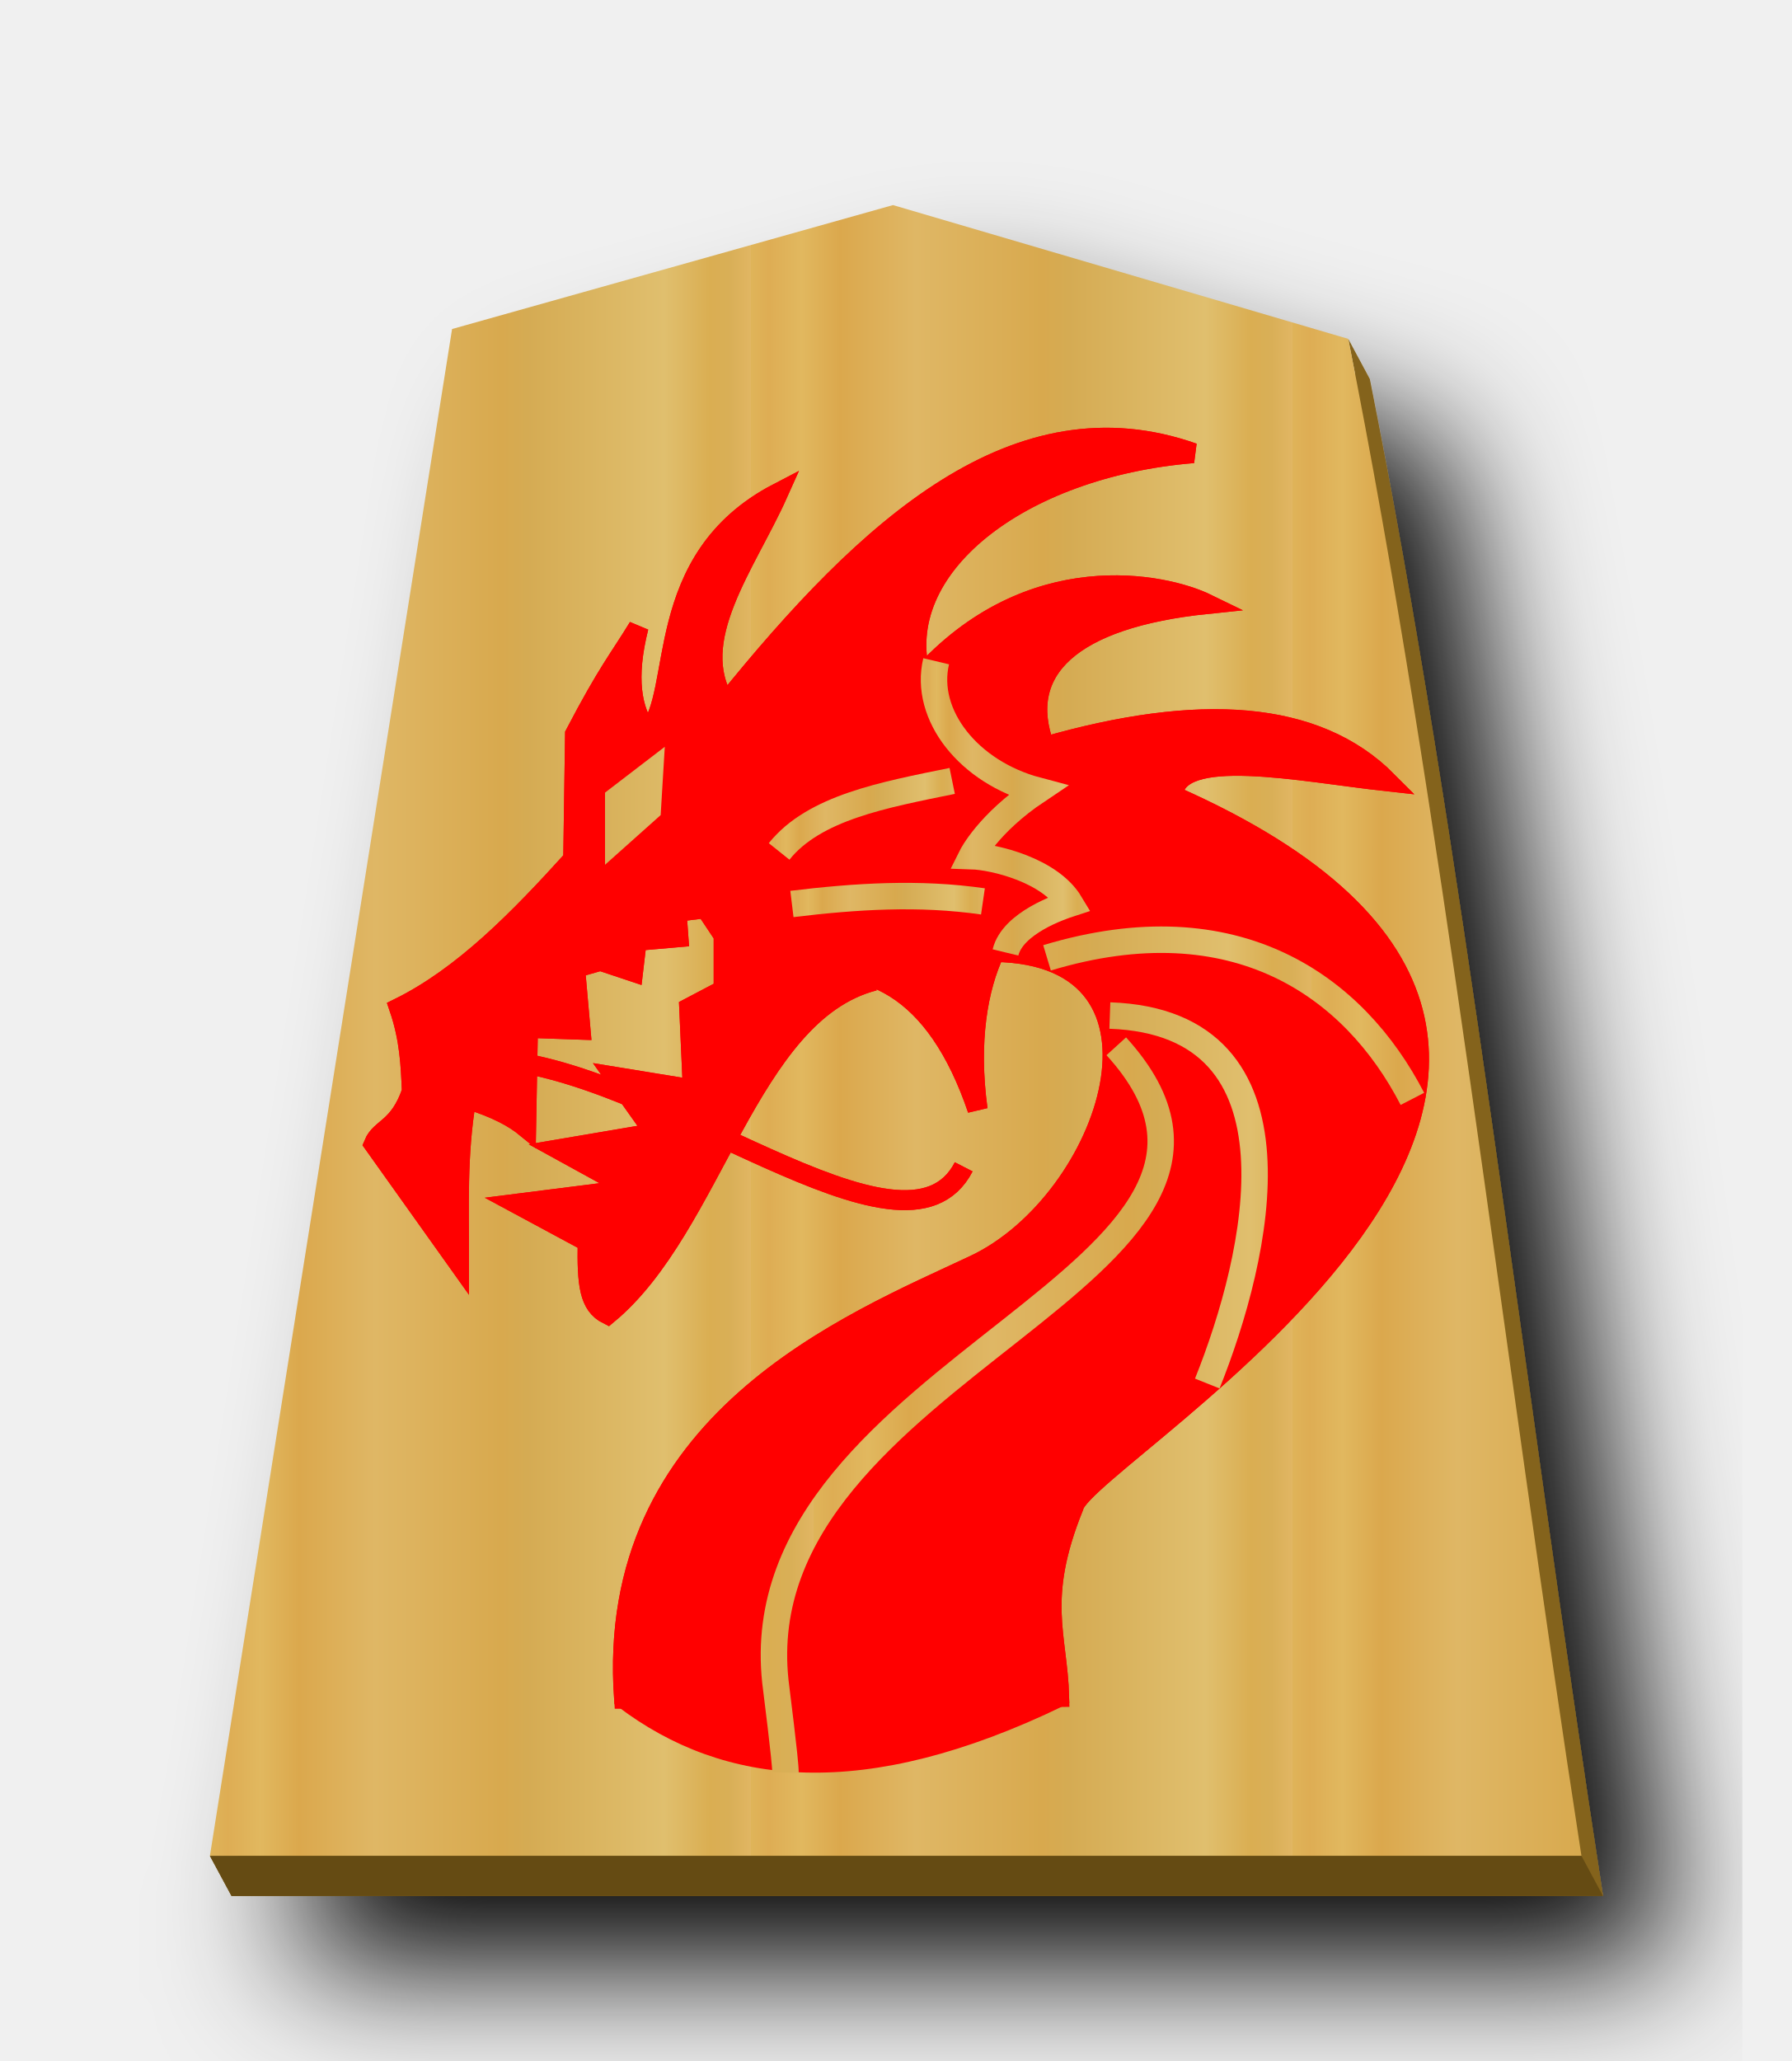
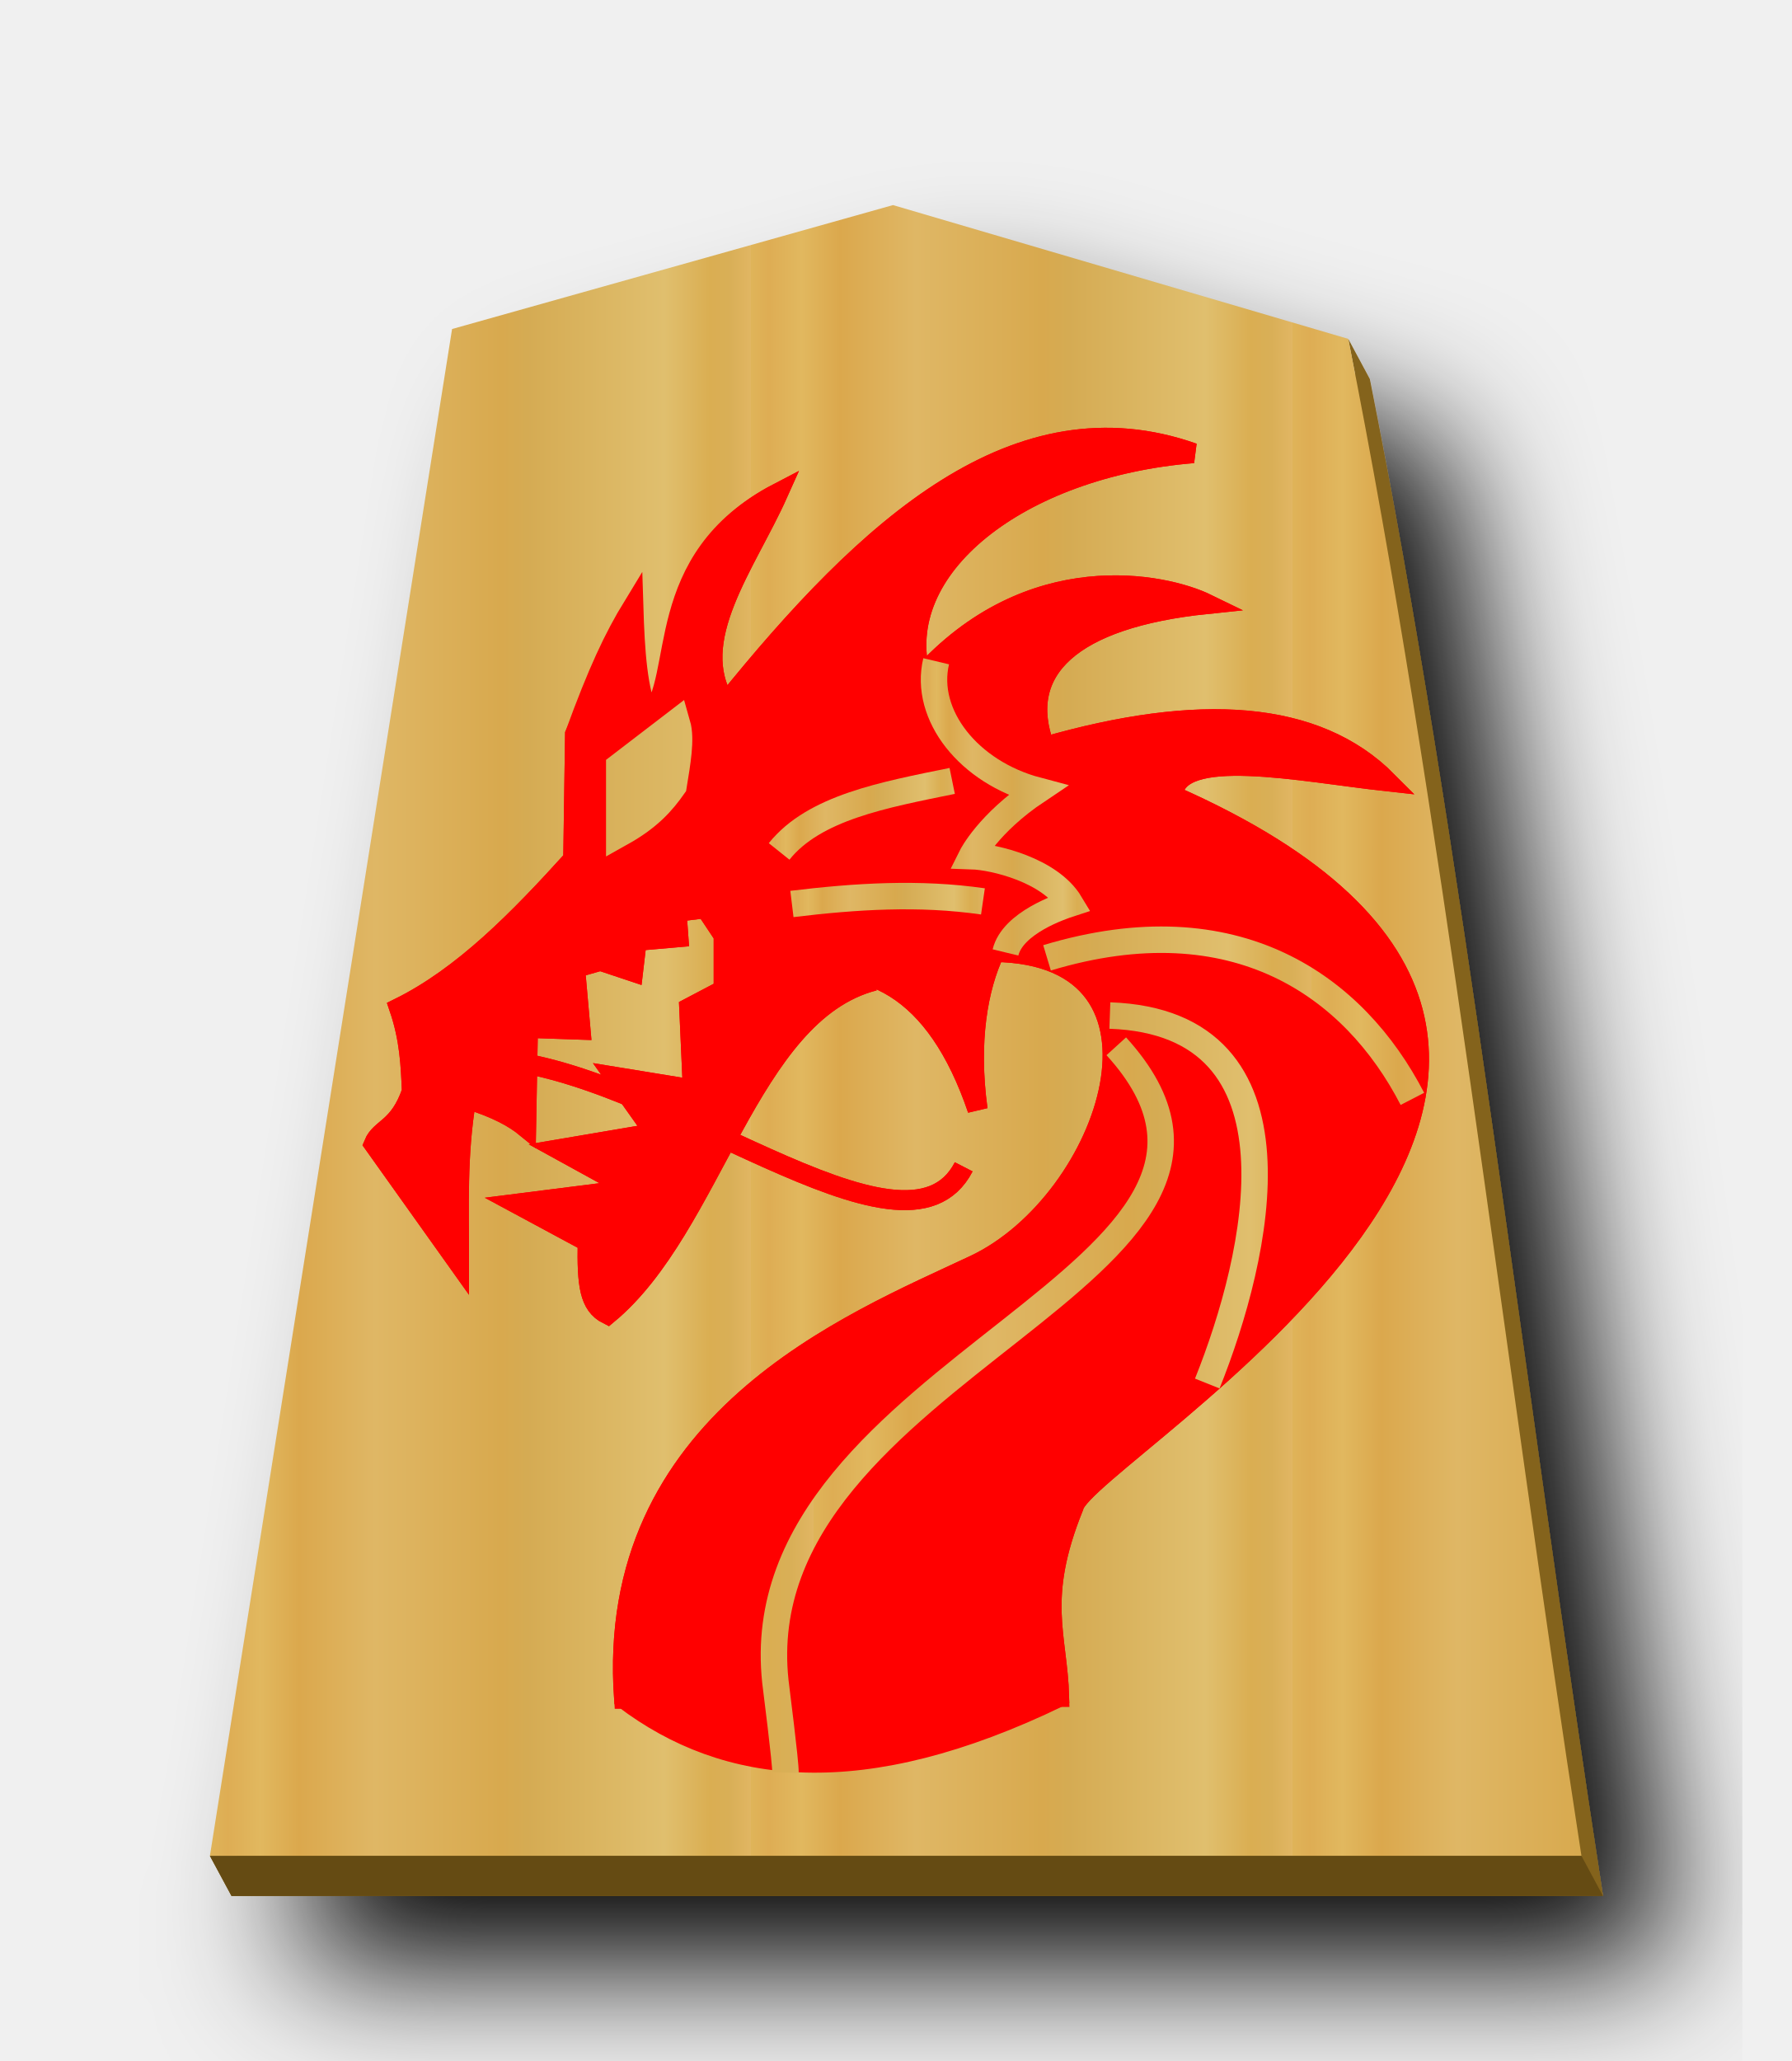
<svg xmlns="http://www.w3.org/2000/svg" xmlns:xlink="http://www.w3.org/1999/xlink" width="52.157" height="60" version="1.1" id="svg1717">
  <defs id="defs1721">
    <filter style="color-interpolation-filters:sRGB" id="filter1552">
      <feFlood flood-opacity="0.498" flood-color="rgb(0,0,0)" result="flood" id="feFlood1542" />
      <feComposite in="flood" in2="SourceGraphic" operator="in" result="composite1" id="feComposite1544" />
      <feGaussianBlur in="composite1" stdDeviation="2.5" result="blur" id="feGaussianBlur1546" />
      <feOffset dx="4.57967e-15" dy="4.41314e-15" result="offset" id="feOffset1548" />
      <feComposite in="SourceGraphic" in2="offset" operator="over" result="composite2" id="feComposite1550" />
    </filter>
    <filter style="color-interpolation-filters:sRGB" id="filter1540">
      <feFlood flood-opacity="0.498" flood-color="rgb(0,0,0)" result="flood" id="feFlood1530" />
      <feComposite in="flood" in2="SourceGraphic" operator="in" result="composite1" id="feComposite1532" />
      <feGaussianBlur in="composite1" stdDeviation="2.5" result="blur" id="feGaussianBlur1534" />
      <feOffset dx="4.57967e-15" dy="4.41314e-15" result="offset" id="feOffset1536" />
      <feComposite in="SourceGraphic" in2="offset" operator="over" result="composite2" id="feComposite1538" />
    </filter>
    <filter id="drop-shadow-9">
      <feGaussianBlur in="SourceAlpha" result="blur" stdDeviation="2" id="feGaussianBlur5056" />
      <feOffset result="offsetBlur" dx="2" dy="2" id="feOffset5058" />
      <feBlend in="SourceGraphic" in2="offsetBlur" mode="normal" id="feBlend5060" />
    </filter>
    <filter id="drop-shadow-2">
      <feGaussianBlur in="SourceAlpha" result="blur" stdDeviation="2" id="feGaussianBlur6807" />
      <feOffset result="offsetBlur" dx="2" dy="2" id="feOffset6809" />
      <feBlend in="SourceGraphic" in2="offsetBlur" mode="normal" id="feBlend6811" />
    </filter>
    <filter id="drop-shadow-2-8">
      <feGaussianBlur in="SourceAlpha" result="blur" stdDeviation="2" id="feGaussianBlur6807-2" />
      <feOffset result="offsetBlur" dx="2" dy="2" id="feOffset6809-8" />
      <feBlend in="SourceGraphic" in2="offsetBlur" mode="normal" id="feBlend6811-0" />
    </filter>
    <filter id="drop-shadow-6">
      <feGaussianBlur in="SourceAlpha" result="blur" stdDeviation="2" id="feGaussianBlur5056-9" />
      <feOffset result="offsetBlur" dx="2" dy="2" id="feOffset5058-0" />
      <feBlend in="SourceGraphic" in2="offsetBlur" mode="normal" id="feBlend5060-9" />
    </filter>
    <filter id="drop-shadow-22">
      <feGaussianBlur in="SourceAlpha" result="blur" stdDeviation="2" id="feGaussianBlur5056-0-5" />
      <feOffset result="offsetBlur" dx="2" dy="2" id="feOffset5058-0-0" />
      <feBlend in="SourceGraphic" in2="offsetBlur" mode="normal" id="feBlend5060-0" />
    </filter>
    <linearGradient id="linearGradient12530">
      <stop style="stop-color:#dfb459;stop-opacity:1" offset="0" id="stop12526" />
      <stop id="stop16843" offset="0.033" style="stop-color:#dead54;stop-opacity:1" />
      <stop id="stop12556" offset="0.093" style="stop-color:#e1b85f;stop-opacity:1" />
      <stop id="stop12532" offset="0.165" style="stop-color:#dba84d;stop-opacity:1" />
      <stop style="stop-color:#dfb765;stop-opacity:1" offset="0.305" id="stop12564" />
      <stop style="stop-color:#d8a94e;stop-opacity:1" offset="0.539" id="stop12558" />
      <stop id="stop12562" offset="0.586" style="stop-color:#d5ab53;stop-opacity:1" />
      <stop style="stop-color:#e0bf6e;stop-opacity:1" offset="0.84" id="stop12534" />
      <stop id="stop16845" offset="0.924" style="stop-color:#daae52;stop-opacity:1" />
      <stop id="stop12560" offset="0.962" style="stop-color:#d9af57;stop-opacity:1" />
      <stop style="stop-color:#e1b663;stop-opacity:1" offset="1" id="stop12528" />
    </linearGradient>
    <linearGradient xlink:href="#linearGradient12530" id="linearGradient54948" x1="-30.849" y1="30.267" x2="-15.094" y2="30.267" gradientUnits="userSpaceOnUse" spreadMethod="repeat" />
    <filter id="drop-shadow-62">
      <feGaussianBlur in="SourceAlpha" result="blur" stdDeviation="2" id="feGaussianBlur5056-7" />
      <feOffset result="offsetBlur" dx="2" dy="2" id="feOffset5058-9" />
      <feBlend in="SourceGraphic" in2="offsetBlur" mode="normal" id="feBlend5060-1" />
    </filter>
    <filter id="drop-shadow-27">
      <feGaussianBlur in="SourceAlpha" result="blur" stdDeviation="2" id="feGaussianBlur5056-5" />
      <feOffset result="offsetBlur" dx="2" dy="2" id="feOffset5058-6" />
      <feBlend in="SourceGraphic" in2="offsetBlur" mode="normal" id="feBlend5060-96" />
    </filter>
    <linearGradient xlink:href="#linearGradient12530" id="linearGradient56779" x1="74.183" y1="175.275" x2="97.521" y2="175.275" gradientUnits="userSpaceOnUse" spreadMethod="repeat" />
    <linearGradient xlink:href="#linearGradient12530" id="linearGradient56781" x1="74.42" y1="166.883" x2="96.477" y2="166.883" gradientUnits="userSpaceOnUse" spreadMethod="repeat" />
    <linearGradient xlink:href="#linearGradient12530" id="linearGradient56783" x1="75.616" y1="159.699" x2="96.529" y2="159.699" gradientUnits="userSpaceOnUse" spreadMethod="repeat" />
    <linearGradient xlink:href="#linearGradient12530" id="linearGradient56785" x1="76.354" y1="184.13" x2="81.431" y2="184.13" gradientUnits="userSpaceOnUse" />
    <linearGradient xlink:href="#linearGradient12530" id="linearGradient56787" x1="95.724" y1="151.622" x2="103.167" y2="151.622" gradientUnits="userSpaceOnUse" />
    <linearGradient xlink:href="#linearGradient12530" id="linearGradient56789" x1="96.587" y1="155.069" x2="104.367" y2="155.069" gradientUnits="userSpaceOnUse" />
-     <linearGradient xlink:href="#linearGradient12530" id="linearGradient56791" x1="75.609" y1="151.302" x2="96.28" y2="151.302" gradientUnits="userSpaceOnUse" />
-     <linearGradient xlink:href="#linearGradient12530" id="linearGradient56799" x1="75.609" y1="151.302" x2="96.28" y2="151.302" gradientUnits="userSpaceOnUse" />
+     <linearGradient xlink:href="#linearGradient12530" id="linearGradient56791" x1="75.609" y1="151.302" x2="96.28" y2="151.302" gradientUnits="userSpaceOnUse" gradientTransform="matrix(1.444932,0,0,1.444932,-39.63587,-68.39508)" />
+     <linearGradient xlink:href="#linearGradient12530" id="linearGradient56799" x1="75.609" y1="151.302" x2="96.28" y2="151.302" gradientUnits="userSpaceOnUse" gradientTransform="matrix(1.444932,0,0,1.444932,-39.63587,-68.39508)" />
  </defs>
  <filter id="drop-shadow">
    <feGaussianBlur in="SourceAlpha" result="blur" stdDeviation="2" id="feGaussianBlur1692" />
    <feOffset result="offsetBlur" dx="2" dy="2" id="feOffset1694" />
    <feBlend in="SourceGraphic" in2="offsetBlur" mode="normal" id="feBlend1696" />
  </filter>
  <g transform="matrix(1.333333,0,0,-1.333333,-70.30806,375.8507)" style="display:inline" id="g9438">
    <g transform="matrix(0.75,0,0,-0.75,80.92333,281.2116)" id="g55026" style="fill:#75581b;fill-opacity:1;filter:url(#drop-shadow-6)">
      <path style="fill:#84631f;fill-opacity:1" d="M 26.629 7.139 L 13.791 10.748 L 6.926 54.027 L 6.111 54.029 L 6.74 55.197 L 46.674 55.197 C 44.371 40.312 42.599 24.648 39.885 11.035 L 39.256 9.865 L 39.459 10.91 L 26.629 7.139 z " transform="translate(-37.5897,-0.9019494)" id="path55024" />
    </g>
    <g style="fill:#ffd5e5;fill-opacity:1" id="g5765" transform="matrix(0.75,0,0,-0.75,80.45142,282.088)">
      <path style="fill:url(#linearGradient54948);fill-opacity:1" id="path5763" d="m -10.96,6.237 -12.838,3.608 -7.051,44.45 39.934,-1.77e-4 c -2.303,-14.885 -4.076,-30.551 -6.79,-44.163 z" />
    </g>
    <path style="fill:#654b13;stroke:none;stroke-width:0.75px;stroke-linecap:butt;stroke-linejoin:miter;stroke-opacity:1;fill-opacity:1" d="m 57.315,241.366 0.472,-0.876 h 29.95 l -0.471,0.876 z" id="path55035" />
    <g transform="matrix(0.5458974,0,0,-0.5458974,17.26337,346.8897)" id="g5991">
-       <path style="fill:#ff0000;fill-opacity:1;stroke:#ff0000;stroke-width:0.8;stroke-linecap:butt;stroke-linejoin:miter;stroke-miterlimit:4;stroke-dasharray:none;stroke-opacity:1" d="m 99.939,158.298 c -5.05,1.298 -6.423,9.839 -10.661,13.344 -0.736,-0.368 -0.828,-1.192 -0.798,-2.901 l -2.828,-1.523 4.569,-0.58 -2.901,-1.595 3.844,-0.653 -1.595,-2.248 3.118,0.508 -0.145,-3.263 1.378,-0.725 V 156.485 l -0.725,-1.088 -1.16,0.145 0.073,1.015 -1.668,0.145 -0.145,1.233 -1.305,-0.435 -1.015,0.29 0.218,2.466 -2.103,-0.072 -0.073,3.989 c -0.474,-0.387 -1.149,-0.774 -2.393,-1.16 -0.385,2.272 -0.286,4.327 -0.29,6.6 l -3.409,-4.786 c 0.27,-0.657 1.007,-0.598 1.523,-2.103 -0.045,-1.05 -0.085,-2.098 -0.508,-3.336 2.56,-1.264 4.783,-3.539 6.962,-5.947 l 0.073,-5.004 c 1.305,-2.498 1.753,-2.994 2.538,-4.279 -0.51,2.033 -0.286,3.332 0.363,4.206 1.446,-1.538 0.089,-6.905 5.222,-9.573 -1.287,2.877 -3.691,5.894 -2.103,8.413 5.712,-7.082 11.658,-12.498 18.711,-10.008 -6.96,0.571 -12.106,4.596 -10.904,8.948 4.373,-4.886 9.736,-3.754 11.456,-2.915 -5.427,0.561 -7.647,2.641 -6.499,5.715 6.145,-1.765 10.849,-1.497 13.707,1.378 -3.442,-0.376 -8.448,-1.443 -8.58,0.571 24.088,10.629 -3.532,26.368 -3.966,28.437 -1.502,3.714 -0.65,5.123 -0.58,7.615 l -17.405,0.072 c -0.79,-11.119 9.081,-15.023 14.019,-17.348 5.409,-2.547 8.743,-12.412 0.809,-12.521 -0.674,1.42 -1.059,3.566 -0.686,6.3 -1.656,-4.871 -4.462,-6.293 -8.05,-5.367" id="path5923" />
+       <path style="fill:#ff0000;fill-opacity:1;stroke:#ff0000;stroke-width:0.8;stroke-linecap:butt;stroke-linejoin:miter;stroke-miterlimit:4;stroke-dasharray:none;stroke-opacity:1" d="m 99.939,158.298 c -5.05,1.298 -6.423,9.839 -10.661,13.344 -0.736,-0.368 -0.828,-1.192 -0.798,-2.901 l -2.828,-1.523 4.569,-0.58 -2.901,-1.595 3.844,-0.653 -1.595,-2.248 3.118,0.508 -0.145,-3.263 1.378,-0.725 V 156.485 l -0.725,-1.088 -1.16,0.145 0.073,1.015 -1.668,0.145 -0.145,1.233 -1.305,-0.435 -1.015,0.29 0.218,2.466 -2.103,-0.072 -0.073,3.989 c -0.474,-0.387 -1.149,-0.774 -2.393,-1.16 -0.385,2.272 -0.286,4.327 -0.29,6.6 l -3.409,-4.786 c 0.27,-0.657 1.007,-0.598 1.523,-2.103 -0.045,-1.05 -0.085,-2.098 -0.508,-3.336 2.56,-1.264 4.783,-3.539 6.962,-5.947 l 0.073,-5.004 c 1.773,-3.962 2.114,-2.915 2.901,-0.072 1.446,-1.538 0.089,-6.905 5.222,-9.573 -1.287,2.877 -3.691,5.894 -2.103,8.413 5.712,-7.082 11.658,-12.498 18.711,-10.008 -6.96,0.571 -12.106,4.596 -10.904,8.948 4.373,-4.886 9.736,-3.754 11.456,-2.915 -5.427,0.561 -7.647,2.641 -6.499,5.715 6.145,-1.765 10.849,-1.497 13.707,1.378 -3.442,-0.376 -8.448,-1.443 -8.58,0.571 24.088,10.629 -3.532,26.368 -3.966,28.437 -1.502,3.714 -0.65,5.123 -0.58,7.615 l -17.405,0.072 c -0.79,-11.119 9.081,-15.023 14.019,-17.348 5.409,-2.547 8.743,-12.412 0.809,-12.521 -0.674,1.42 -1.059,3.566 -0.686,6.3 -1.656,-4.871 -4.462,-6.293 -8.05,-5.367" id="path5923" />
      <g id="g5959" style="stroke-width:0.8;stroke-miterlimit:4;stroke-dasharray:none">
        <path id="path5925" d="m 76.815,188.497 c -0.383,-1.615 0.982,-3.333 3.033,-3.876 -1.475,-0.986 -1.966,-1.97 -1.966,-1.97 0.661,-0.021 2.352,-0.417 2.954,-1.423 -0.279,-0.091 -1.725,-0.574 -1.941,-1.465" style="display:inline;fill:none;stroke:#ffffff;stroke-width:0.6;stroke-linecap:butt;stroke-linejoin:miter;stroke-miterlimit:4;stroke-dasharray:none;stroke-opacity:1" transform="matrix(1.333333,0,0,-1.333333,0,396.8507)" />
        <g id="g5957" style="stroke-width:0.8;stroke-miterlimit:4;stroke-dasharray:none">
          <g id="g5949" style="stroke:#ffffff;stroke-width:0.8;stroke-miterlimit:4;stroke-dasharray:none">
            <path id="path5927" d="m 106.855,157.383 c 7.556,-2.277 12.294,1.142 14.615,5.641" style="fill:none;stroke:#ffffff;stroke-width:0.8;stroke-linecap:butt;stroke-linejoin:miter;stroke-miterlimit:4;stroke-dasharray:none;stroke-opacity:1" />
            <path id="path5929" d="m 109.368,159.691 c 8.144,0.284 5.927,9.657 3.897,14.718" style="fill:none;stroke:#ffffff;stroke-width:0.8;stroke-linecap:butt;stroke-linejoin:miter;stroke-miterlimit:4;stroke-dasharray:none;stroke-opacity:1" />
            <path id="path5931" d="m 113.778,156.87 c 3.371,1.833 6.189,4.367 4.974,12" style="fill:none;stroke:#ffffff;stroke-width:0.8;stroke-linecap:butt;stroke-linejoin:miter;stroke-miterlimit:4;stroke-dasharray:none;stroke-opacity:1" />
            <path id="path5933" d="m 108.701,173.639 c -1.781,0.807 -2.699,7.632 -1.436,7.231" style="fill:none;stroke:#ffffff;stroke-width:0.8;stroke-linecap:butt;stroke-linejoin:miter;stroke-miterlimit:4;stroke-dasharray:none;stroke-opacity:1" />
            <g style="stroke:#ffffff;stroke-width:0.8;stroke-miterlimit:4;stroke-dasharray:none" id="g5947">
              <path style="fill:none;stroke:#ffffff;stroke-width:0.8;stroke-linecap:butt;stroke-linejoin:miter;stroke-miterlimit:4;stroke-dasharray:none;stroke-opacity:1" d="m 114.035,161.742 c 2.846,11.105 -15.307,14.109 -12.666,25.128" id="path5935" />
              <path style="fill:none;stroke:#ffffff;stroke-width:0.8;stroke-linecap:butt;stroke-linejoin:miter;stroke-miterlimit:4;stroke-dasharray:none;stroke-opacity:1" d="m 109.625,160.921 c 8.402,9.23 -15.847,12.912 -13.538,26.102" id="path5937" />
              <path style="fill:none;stroke:#ffffff;stroke-width:0.8;stroke-linecap:butt;stroke-linejoin:miter;stroke-miterlimit:4;stroke-dasharray:none;stroke-opacity:1" d="m 106.137,168.101 2.82,1.333" id="path5939" />
              <path style="fill:none;stroke:#ffffff;stroke-width:0.8;stroke-linecap:butt;stroke-linejoin:miter;stroke-miterlimit:4;stroke-dasharray:none;stroke-opacity:1" d="m 100.958,171.075 c 0.944,1.219 1.638,2.318 3.128,2.308" id="path5941" />
              <path style="fill:none;stroke:#ffffff;stroke-width:0.8;stroke-linecap:butt;stroke-linejoin:miter;stroke-miterlimit:4;stroke-dasharray:none;stroke-opacity:1" d="m 94.548,175.126 c 0.727,1.872 3.111,1.784 5.282,1.949" id="path5943" />
              <path style="fill:none;stroke:#ffffff;stroke-width:0.8;stroke-linecap:butt;stroke-linejoin:miter;stroke-miterlimit:4;stroke-dasharray:none;stroke-opacity:1" d="m 91.061,180.1 c 0.097,3.528 2.614,3.75 4.974,3.949" id="path5945" />
            </g>
          </g>
          <path style="fill:none;stroke:#ffffff;stroke-width:0.8;stroke-linecap:butt;stroke-linejoin:miter;stroke-miterlimit:4;stroke-dasharray:none;stroke-opacity:1" d="m 93.112,152.255 c 2.017,-2.722 3.803,-5.72 7.128,-6.872" id="path5951" />
          <path style="fill:none;stroke:#ffffff;stroke-width:0.8;stroke-linecap:butt;stroke-linejoin:miter;stroke-miterlimit:4;stroke-dasharray:none;stroke-opacity:1" d="m 96.65,155.229 c 2.547,-0.309 5.094,-0.472 7.641,-0.103" id="path5953" />
          <path style="fill:none;stroke:#ffffff;stroke-width:0.8;stroke-linecap:butt;stroke-linejoin:miter;stroke-miterlimit:4;stroke-dasharray:none;stroke-opacity:1" d="m 96.138,153.127 c 1.403,-1.755 4.191,-2.262 6.923,-2.82" id="path5955" />
        </g>
      </g>
      <path style="fill:#ffffff;fill-opacity:1;stroke:#ffffff;stroke-width:0.8;stroke-linecap:butt;stroke-linejoin:miter;stroke-miterlimit:4;stroke-dasharray:none;stroke-opacity:1" d="m 91.112,149.793 -1.538,1.179 v 1.795 l 1.436,-1.282 z" id="path5961" />
      <path style="fill:none;stroke:#ff0000;stroke-width:0.8;stroke-linecap:butt;stroke-linejoin:miter;stroke-miterlimit:4;stroke-dasharray:none;stroke-opacity:1" d="m 84.446,161.434 c 6.802,0.229 16.721,8.885 19.076,4.308" id="path5963" />
-       <path id="path5965" d="m 99.939,158.298 c -5.05,1.298 -6.423,9.839 -10.661,13.344 -0.736,-0.368 -0.828,-1.192 -0.798,-2.901 l -2.828,-1.523 4.569,-0.58 -2.901,-1.595 3.844,-0.653 -1.595,-2.248 3.118,0.508 -0.145,-3.263 1.378,-0.725 V 156.485 l -0.725,-1.088 -1.16,0.145 0.073,1.015 -1.668,0.145 -0.145,1.233 -1.305,-0.435 -1.015,0.29 0.218,2.466 -2.103,-0.072 -0.073,3.989 c -0.474,-0.387 -1.149,-0.774 -2.393,-1.16 -0.385,2.272 -0.286,4.327 -0.29,6.6 l -3.409,-4.786 c 0.27,-0.657 1.007,-0.598 1.523,-2.103 -0.045,-1.05 -0.085,-2.098 -0.508,-3.336 2.56,-1.264 4.783,-3.539 6.962,-5.947 l 0.073,-5.004 c 1.305,-2.498 1.753,-2.994 2.538,-4.279 -0.51,2.033 -0.286,3.332 0.363,4.206 1.446,-1.538 0.089,-6.905 5.222,-9.573 -1.287,2.877 -3.691,5.894 -2.103,8.413 5.712,-7.082 11.658,-12.498 18.711,-10.008 -6.96,0.571 -12.106,4.596 -10.904,8.948 4.373,-4.886 9.736,-3.754 11.456,-2.915 -5.427,0.561 -7.647,2.641 -6.499,5.715 6.145,-1.765 10.849,-1.497 13.707,1.378 -3.442,-0.376 -8.448,-1.443 -8.58,0.571 24.088,10.629 -3.532,26.368 -3.966,28.437 -1.502,3.714 -0.65,5.123 -0.58,7.615 -7.879,3.808 -13.315,3.165 -17.405,0.072 -0.79,-11.119 9.081,-15.023 14.019,-17.348 5.409,-2.547 8.743,-12.412 0.809,-12.521 -0.674,1.42 -1.059,3.566 -0.686,6.3 -1.656,-4.871 -4.462,-6.293 -8.05,-5.367" style="fill:#ff0000;fill-opacity:1;stroke:#ff0000;stroke-width:0.8;stroke-linecap:butt;stroke-linejoin:miter;stroke-miterlimit:4;stroke-dasharray:none;stroke-opacity:1" />
+       <path id="path5965" d="m 99.939,158.298 c -5.05,1.298 -6.423,9.839 -10.661,13.344 -0.736,-0.368 -0.828,-1.192 -0.798,-2.901 l -2.828,-1.523 4.569,-0.58 -2.901,-1.595 3.844,-0.653 -1.595,-2.248 3.118,0.508 -0.145,-3.263 1.378,-0.725 V 156.485 l -0.725,-1.088 -1.16,0.145 0.073,1.015 -1.668,0.145 -0.145,1.233 -1.305,-0.435 -1.015,0.29 0.218,2.466 -2.103,-0.072 -0.073,3.989 c -0.474,-0.387 -1.149,-0.774 -2.393,-1.16 -0.385,2.272 -0.286,4.327 -0.29,6.6 l -3.409,-4.786 c 0.27,-0.657 1.007,-0.598 1.523,-2.103 -0.045,-1.05 -0.085,-2.098 -0.508,-3.336 2.56,-1.264 4.783,-3.539 6.962,-5.947 l 0.073,-5.004 c 0.912,-2.498 1.545,-3.851 2.331,-5.136 0.057,1.858 0.158,3.396 0.632,4.446 1.446,-1.538 0.028,-6.287 5.16,-8.955 -1.287,2.877 -3.691,5.894 -2.103,8.413 5.712,-7.082 11.658,-12.498 18.711,-10.008 -6.96,0.571 -12.106,4.596 -10.904,8.948 4.373,-4.886 9.736,-3.754 11.456,-2.915 -5.427,0.561 -7.647,2.641 -6.499,5.715 6.145,-1.765 10.849,-1.497 13.707,1.378 -3.442,-0.376 -8.448,-1.443 -8.58,0.571 24.088,10.629 -3.532,26.368 -3.966,28.437 -1.502,3.714 -0.65,5.123 -0.58,7.615 -7.879,3.808 -13.315,3.165 -17.405,0.072 -0.79,-11.119 9.081,-15.023 14.019,-17.348 5.409,-2.547 8.743,-12.412 0.809,-12.521 -0.674,1.42 -1.059,3.566 -0.686,6.3 -1.656,-4.871 -4.462,-6.293 -8.05,-5.367" style="fill:#ff0000;fill-opacity:1;stroke:#ff0000;stroke-width:0.8;stroke-linecap:butt;stroke-linejoin:miter;stroke-miterlimit:4;stroke-dasharray:none;stroke-opacity:1" />
      <g style="stroke-width:0.8;stroke-miterlimit:4;stroke-dasharray:none" id="g5985">
        <path transform="matrix(1.333333,0,0,-1.333333,0,396.8507)" style="display:inline;fill:none;stroke:url(#linearGradient56785);stroke-width:0.793;stroke-linecap:butt;stroke-linejoin:miter;stroke-miterlimit:4;stroke-dasharray:none;stroke-opacity:1" d="m 76.815,188.497 c -0.383,-1.615 0.982,-3.333 3.033,-3.876 -1.475,-0.986 -1.966,-1.97 -1.966,-1.97 0.661,-0.021 2.352,-0.417 2.954,-1.423 -0.279,-0.091 -1.725,-0.574 -1.941,-1.465" id="path5967" />
        <g style="stroke-width:0.8;stroke-miterlimit:4;stroke-dasharray:none" id="g5983">
          <g style="stroke:#ffffff;stroke-width:0.8;stroke-miterlimit:4;stroke-dasharray:none" id="g5977">
            <path style="fill:none;stroke:url(#linearGradient56783);stroke-width:1.058;stroke-linecap:butt;stroke-linejoin:miter;stroke-miterlimit:4;stroke-dasharray:none;stroke-opacity:1" d="m 106.855,157.383 c 7.556,-2.277 12.294,1.142 14.615,5.641" id="path5969" />
            <path style="fill:none;stroke:url(#linearGradient56781);stroke-width:1.058;stroke-linecap:butt;stroke-linejoin:miter;stroke-miterlimit:4;stroke-dasharray:none;stroke-opacity:1" d="m 109.368,159.691 c 8.144,0.284 5.927,9.657 3.897,14.718" id="path5971" />
            <g id="g5975" style="stroke:#ffffff;stroke-width:0.8;stroke-miterlimit:4;stroke-dasharray:none">
              <path id="path5973" d="m 109.625,160.921 c 8.252,9.066 -14.993,12.779 -13.637,25.406 0.025,0.229 0.413,3.232 0.404,3.645" style="fill:none;stroke:url(#linearGradient56779);stroke-width:1.058;stroke-linecap:butt;stroke-linejoin:miter;stroke-miterlimit:4;stroke-dasharray:none;stroke-opacity:1" />
            </g>
          </g>
          <path id="path5979" d="m 96.65,155.229 c 2.547,-0.309 5.094,-0.472 7.641,-0.103" style="fill:none;stroke:url(#linearGradient56789);stroke-width:1.058;stroke-linecap:butt;stroke-linejoin:miter;stroke-miterlimit:4;stroke-dasharray:none;stroke-opacity:1" />
          <path id="path5981" d="m 96.138,153.127 c 1.403,-1.755 4.191,-2.262 6.923,-2.82" style="fill:none;stroke:url(#linearGradient56787);stroke-width:1.058;stroke-linecap:butt;stroke-linejoin:miter;stroke-miterlimit:4;stroke-dasharray:none;stroke-opacity:1" />
        </g>
      </g>
-       <path id="path5987" d="m 91.112,149.793 -1.538,1.179 v 1.795 l 1.436,-1.282 z" style="fill:url(#linearGradient56799);fill-opacity:1;stroke:url(#linearGradient56791);stroke-width:0.8;stroke-linecap:butt;stroke-linejoin:miter;stroke-miterlimit:4;stroke-dasharray:none;stroke-opacity:1" />
+       <path id="path5987" d="m 92.015,148.046 -2.223,1.704 v 2.593 c 1.122,-0.627 1.645,-1.241 2.075,-1.852 0.148,-0.913 0.319,-1.851 0.148,-2.445 z" style="fill:url(#linearGradient56799);fill-opacity:1;stroke:url(#linearGradient56791);stroke-width:1.156;stroke-linecap:butt;stroke-linejoin:miter;stroke-miterlimit:4;stroke-dasharray:none;stroke-opacity:1" />
      <path id="path5989" d="m 84.446,161.434 c 6.802,0.229 16.721,8.885 19.076,4.308" style="fill:none;stroke:#ff0000;stroke-width:0.8;stroke-linecap:butt;stroke-linejoin:miter;stroke-miterlimit:4;stroke-dasharray:none;stroke-opacity:1" />
    </g>
  </g>
</svg>
